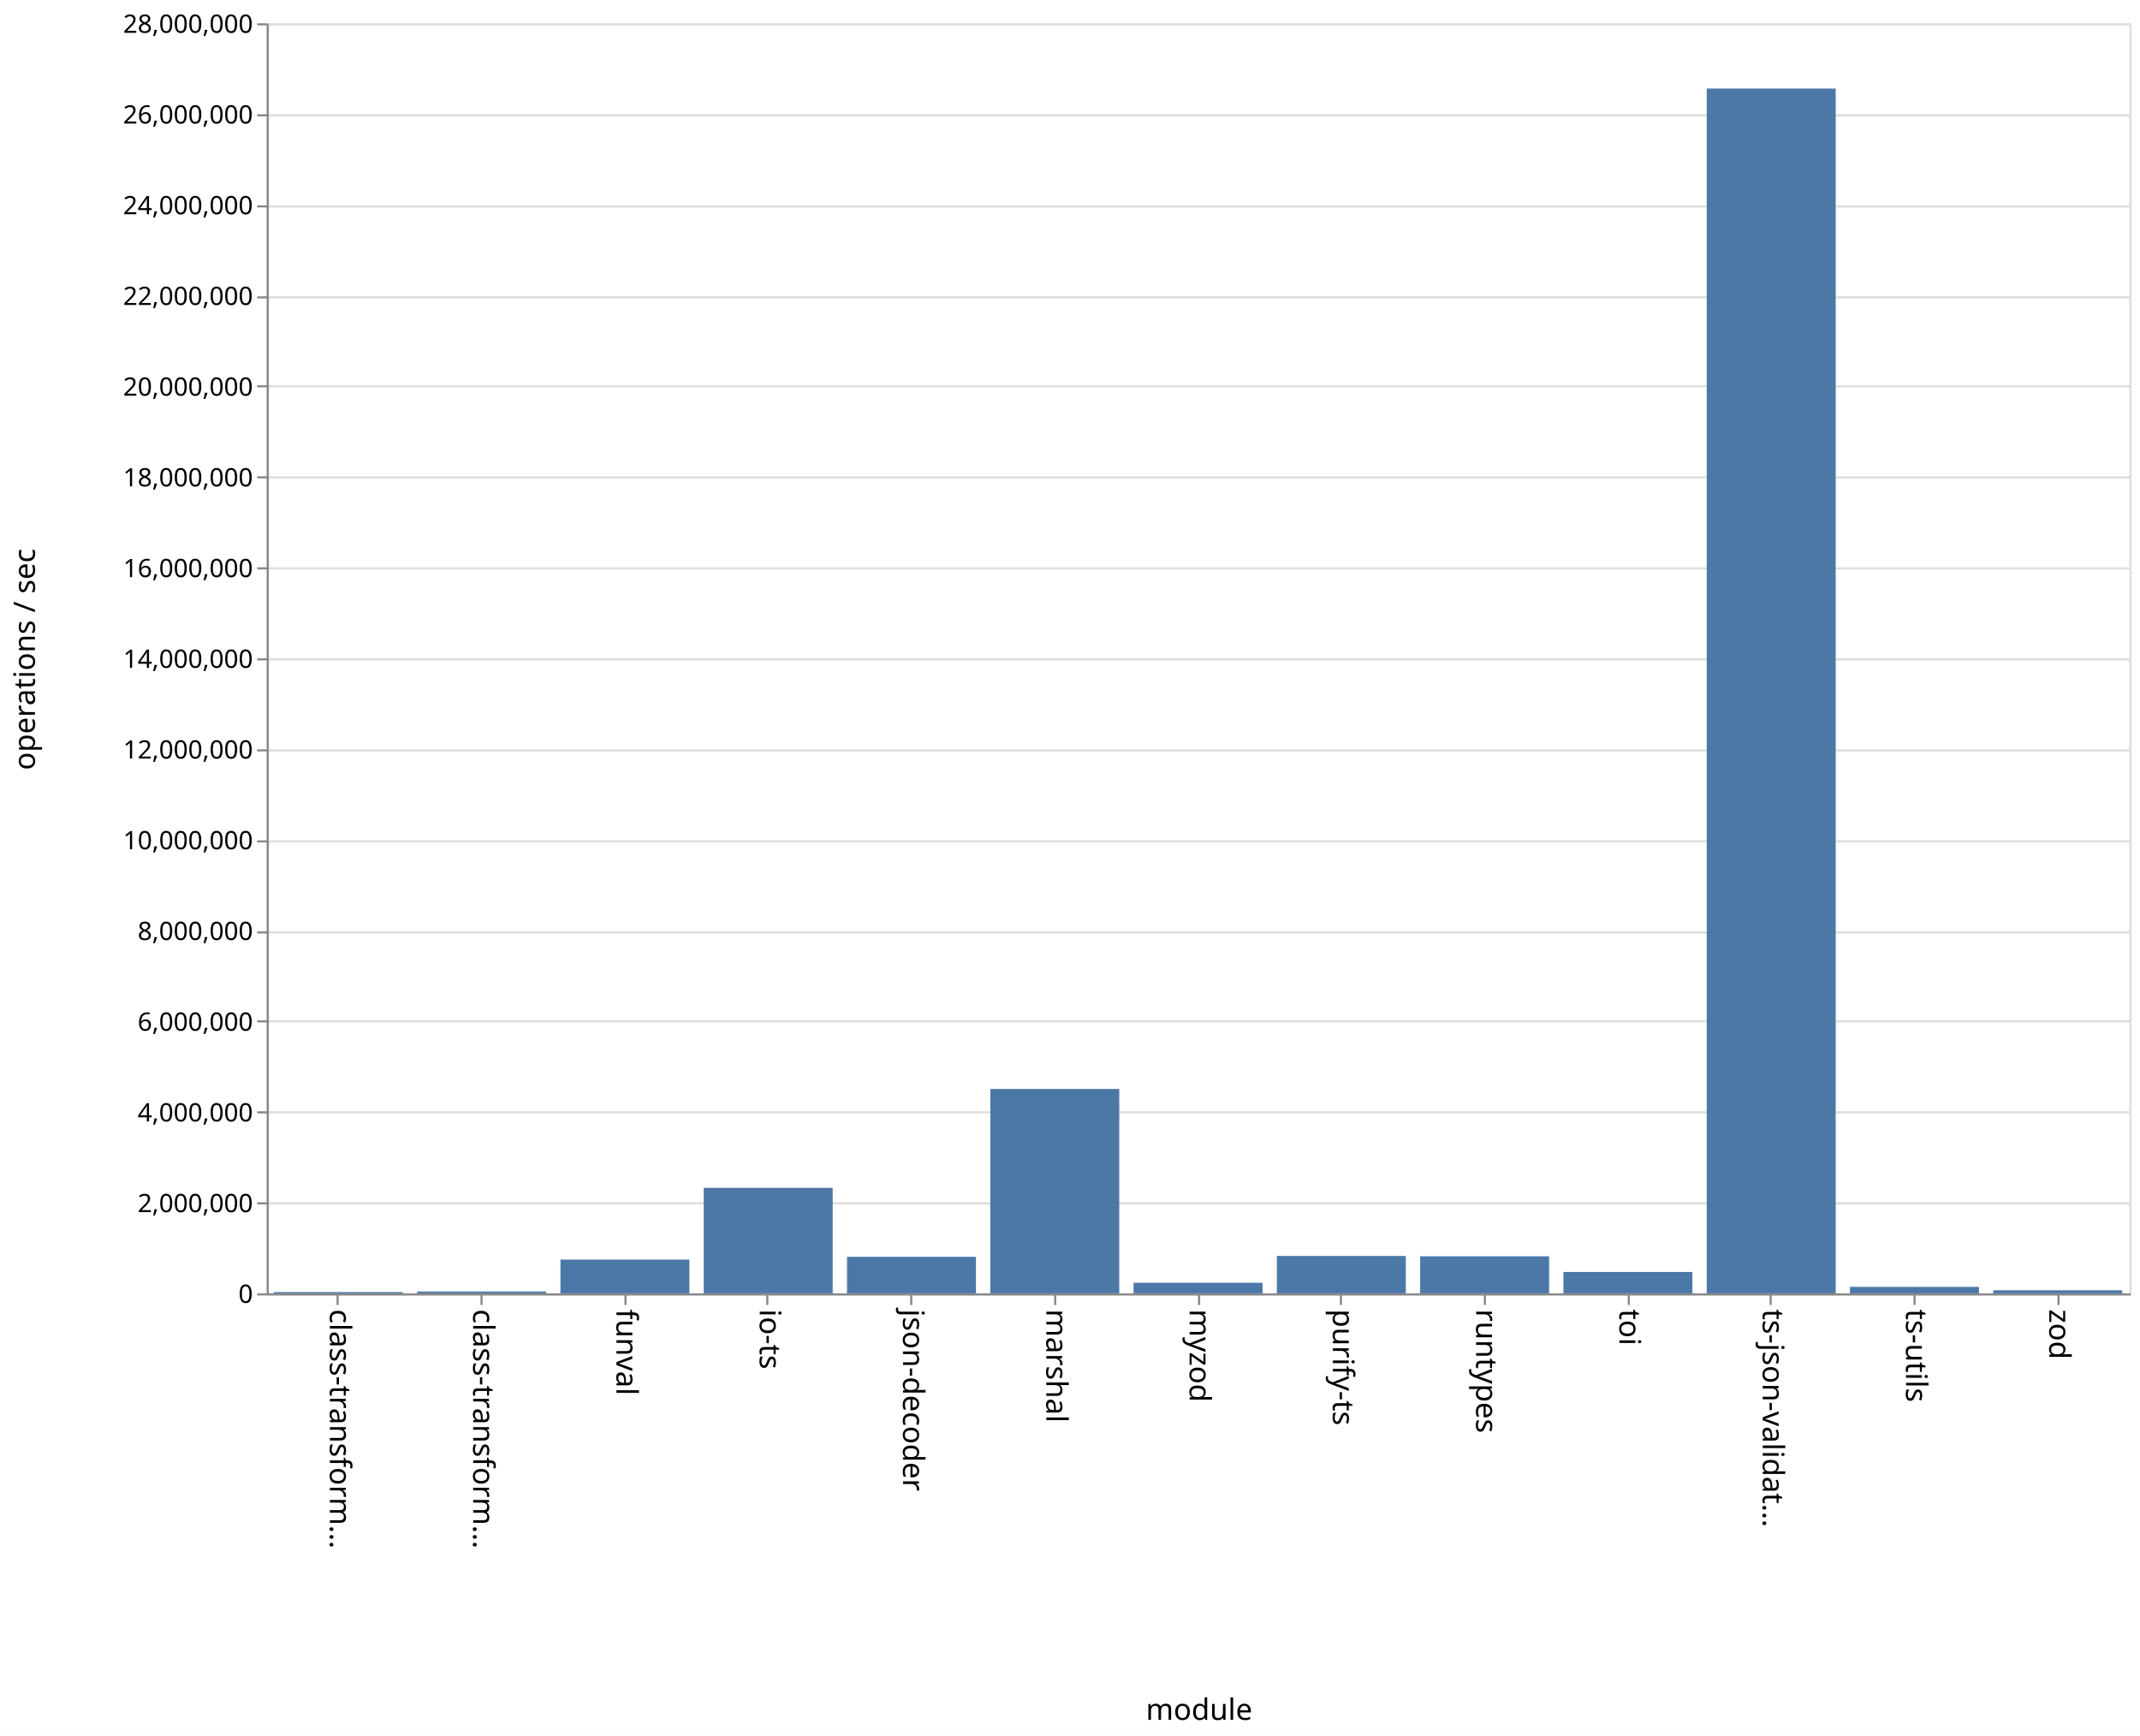
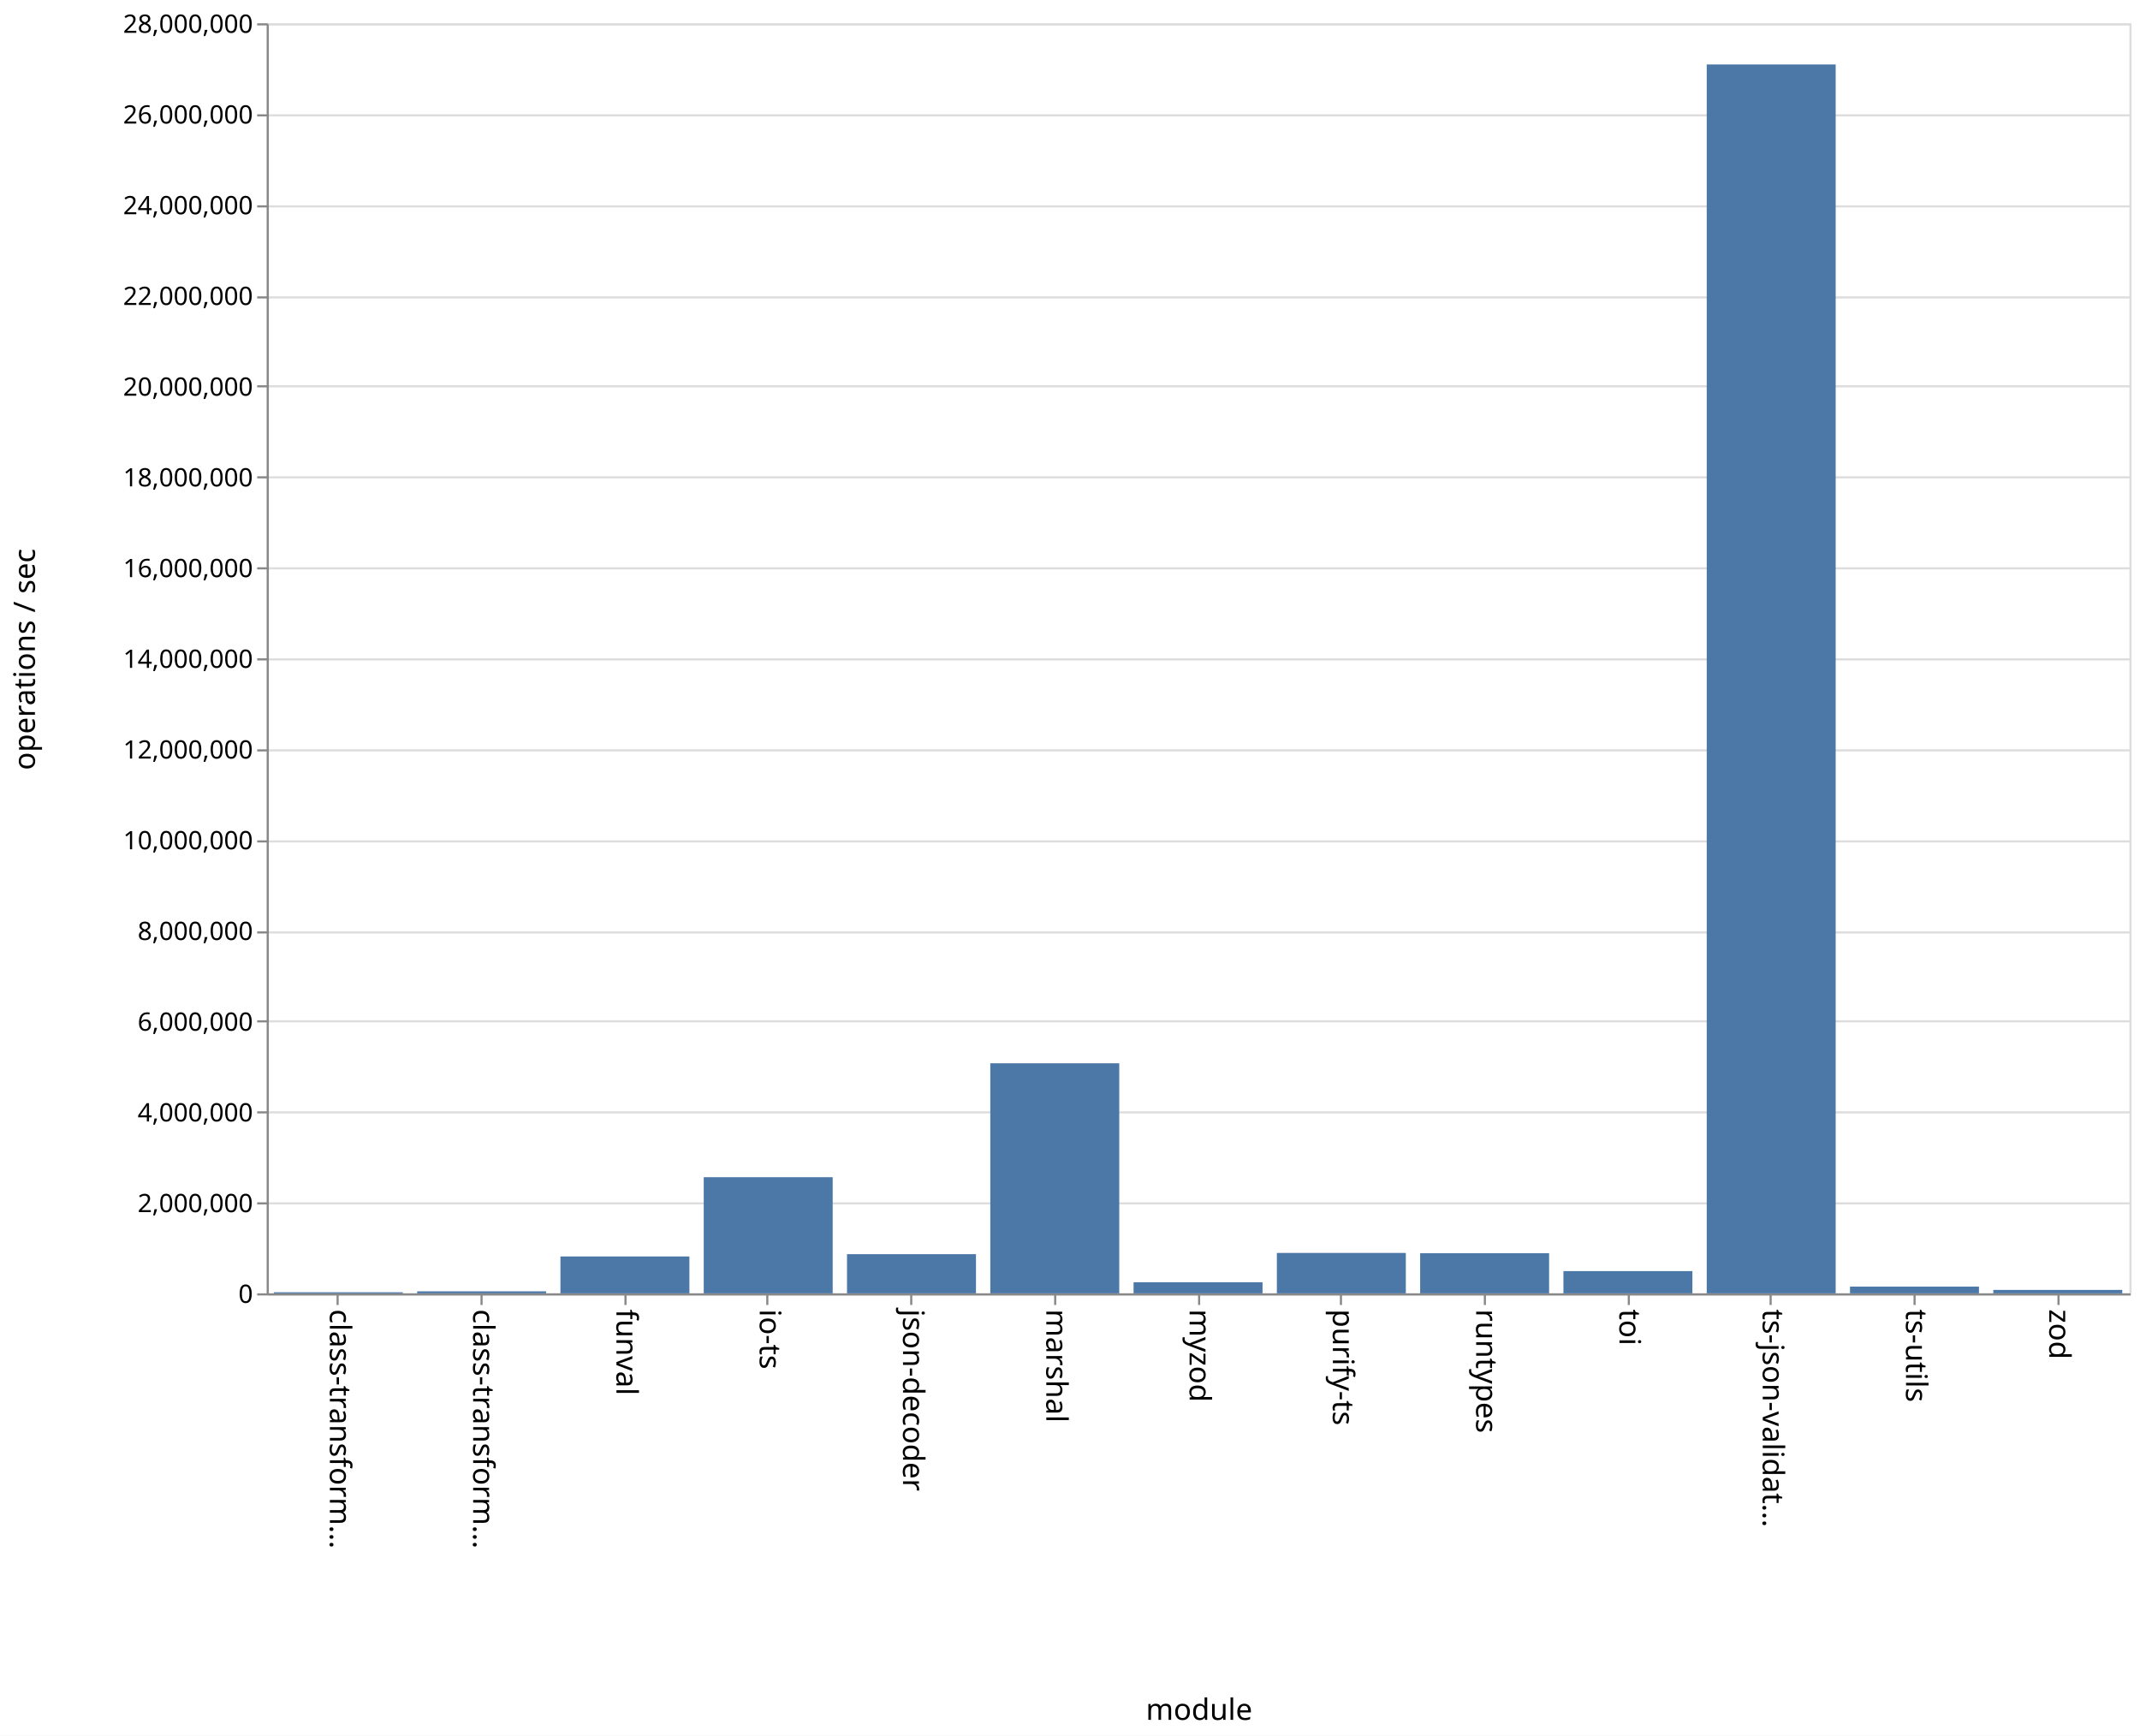
<svg xmlns="http://www.w3.org/2000/svg" class="marks" width="1011" height="820">
  <path fill="#fff" d="M0 0h1011v820H0z" />
  <g class="mark-group role-frame root">
    <path class="background" d="M126.5 11.5h880v600h-880z" fill="none" stroke="#ddd" />
    <g class="mark-group role-axis">
      <path class="background" d="M126.5 11.5z" pointer-events="none" fill="none" />
      <g class="mark-rule role-axis-grid" pointer-events="none" fill="none" stroke="#ddd">
        <path d="M126.5 611.5h880M126.5 568.5h880M126.5 525.5h880M126.5 482.5h880M126.5 440.5h880M126.5 397.5h880M126.5 354.5h880M126.5 311.5h880M126.5 268.5h880M126.5 225.5h880M126.5 182.5h880M126.5 140.5h880M126.5 97.5h880M126.5 54.5h880M126.5 11.5h880" />
      </g>
    </g>
    <g class="mark-group role-axis">
      <path class="background" d="M126.5 611.5z" pointer-events="none" fill="none" />
      <g class="mark-rule role-axis-tick" pointer-events="none" fill="none" stroke="#888">
        <path d="M159.5 611.5v5M227.5 611.5v5M295.5 611.5v5M362.5 611.5v5M430.5 611.5v5M498.5 611.5v5M566.5 611.5v5M633.5 611.5v5M701.5 611.5v5M769.5 611.5v5M836.5 611.5v5M904.5 611.5v5M972.5 611.5v5" />
      </g>
      <g class="mark-text role-axis-label" pointer-events="none" font-family="sans-serif" font-size="14">
        <text transform="rotate(90 -231.327 387.173)">
                    class-transform…
                </text>
        <text transform="rotate(90 -197.48 421.02)">
                    class-transform…
                </text>
        <text transform="rotate(90 -163.635 454.865)">
                    funval
                </text>
        <text transform="rotate(90 -129.788 488.712)">
                    io-ts
                </text>
        <text transform="rotate(90 -95.942 522.558)">
                    json-decoder
                </text>
        <text transform="rotate(90 -62.096 556.404)">
                    marshal
                </text>
        <text transform="rotate(90 -28.25 590.25)">
                    myzod
                </text>
        <text transform="rotate(90 5.596 624.096)">
                    purify-ts
                </text>
        <text transform="rotate(90 39.442 657.942)">
                    runtypes
                </text>
        <text transform="rotate(90 73.288 691.788)">
                    toi
                </text>
        <text transform="rotate(90 107.135 725.635)">
                    ts-json-validat…
                </text>
        <text transform="rotate(90 140.98 759.48)">
                    ts-utils
                </text>
        <text transform="rotate(90 174.827 793.327)">
                    zod
                </text>
      </g>
      <path fill="none" stroke="#888" d="M126.5 611.5h880" pointer-events="none" />
      <text text-anchor="middle" transform="translate(566.5 812.5)" font-family="sans-serif" font-size="14" font-weight="400" pointer-events="none">
                module
            </text>
    </g>
    <g class="mark-group role-axis">
      <path class="background" d="M126.5 11.5z" pointer-events="none" fill="none" />
      <g class="mark-rule role-axis-tick" pointer-events="none" fill="none" stroke="#888">
        <path d="M126.5 611.5h-5M126.5 568.5h-5M126.5 525.5h-5M126.5 482.5h-5M126.5 440.5h-5M126.5 397.5h-5M126.5 354.5h-5M126.5 311.5h-5M126.5 268.5h-5M126.5 225.5h-5M126.5 182.5h-5M126.5 140.5h-5M126.5 97.5h-5M126.5 54.5h-5M126.5 11.5h-5" />
      </g>
      <g class="mark-text role-axis-label" pointer-events="none" text-anchor="end" font-family="sans-serif" font-size="12">
        <text transform="translate(119.5 615.5)">
                    0
                </text>
        <text transform="translate(119.5 572.643)">
                    2,000,000
                </text>
        <text transform="translate(119.5 529.786)">
                    4,000,000
                </text>
        <text transform="translate(119.5 486.929)">
                    6,000,000
                </text>
        <text transform="translate(119.5 444.071)">
                    8,000,000
                </text>
        <text transform="translate(119.5 401.214)">
                    10,000,000
                </text>
        <text transform="translate(119.5 358.357)">
                    12,000,000
                </text>
        <text transform="translate(119.5 315.5)">
                    14,000,000
                </text>
        <text transform="translate(119.5 272.643)">
                    16,000,000
                </text>
        <text transform="translate(119.5 229.786)">
                    18,000,000
                </text>
        <text transform="translate(119.5 186.929)">
                    20,000,000
                </text>
        <text transform="translate(119.5 144.071)">
                    22,000,000
                </text>
        <text transform="translate(119.5 101.214)">
                    24,000,000
                </text>
        <text transform="translate(119.5 58.357)">
                    26,000,000
                </text>
        <text transform="translate(119.5 15.5)">
                    28,000,000
                </text>
      </g>
      <path fill="none" stroke="#888" d="M126.5 611.5v-600" pointer-events="none" />
      <text text-anchor="middle" transform="rotate(-90 164 147.5)" font-family="sans-serif" font-size="14" font-weight="400" pointer-events="none">
                operations / sec
            </text>
    </g>
    <g class="mark-rect role-mark marks" fill="#4c78a8">
-       <path d="M129.385 610.394h60.923V611h-60.923zM197.077 610.13H258v.87h-60.923zM264.77 595.058h60.922V611H264.77zM332.462 561.183h60.923V611h-60.923zM400.154 593.74h60.923V611h-60.923zM467.846 514.453h60.923V611h-60.923zM535.538 606.008h60.924V611h-60.924zM603.23 593.346h60.924V611H603.23zM670.923 593.496h60.923V611h-60.923zM738.615 600.91h60.923V611h-60.923zM806.308 41.834h60.923V611h-60.923zM874 607.95h60.923V611H874zM941.692 609.547h60.923V611h-60.923z" />
+       <path d="M129.385 610.49h60.923v.51h-60.923zM197.077 610.052H258V611h-60.923zM264.77 593.574h60.922V611H264.77zM332.462 556.133h60.923V611h-60.923zM400.154 592.488h60.923V611h-60.923zM467.846 502.32h60.923V611h-60.923zM535.538 605.768h60.924V611h-60.924zM603.23 591.913h60.924V611H603.23zM670.923 592.052h60.923V611h-60.923zM738.615 600.494h60.923V611h-60.923zM806.308 30.456h60.923V611h-60.923zM874 607.825h60.923V611H874zM941.692 609.382h60.923V611h-60.923z" />
    </g>
  </g>
</svg>
